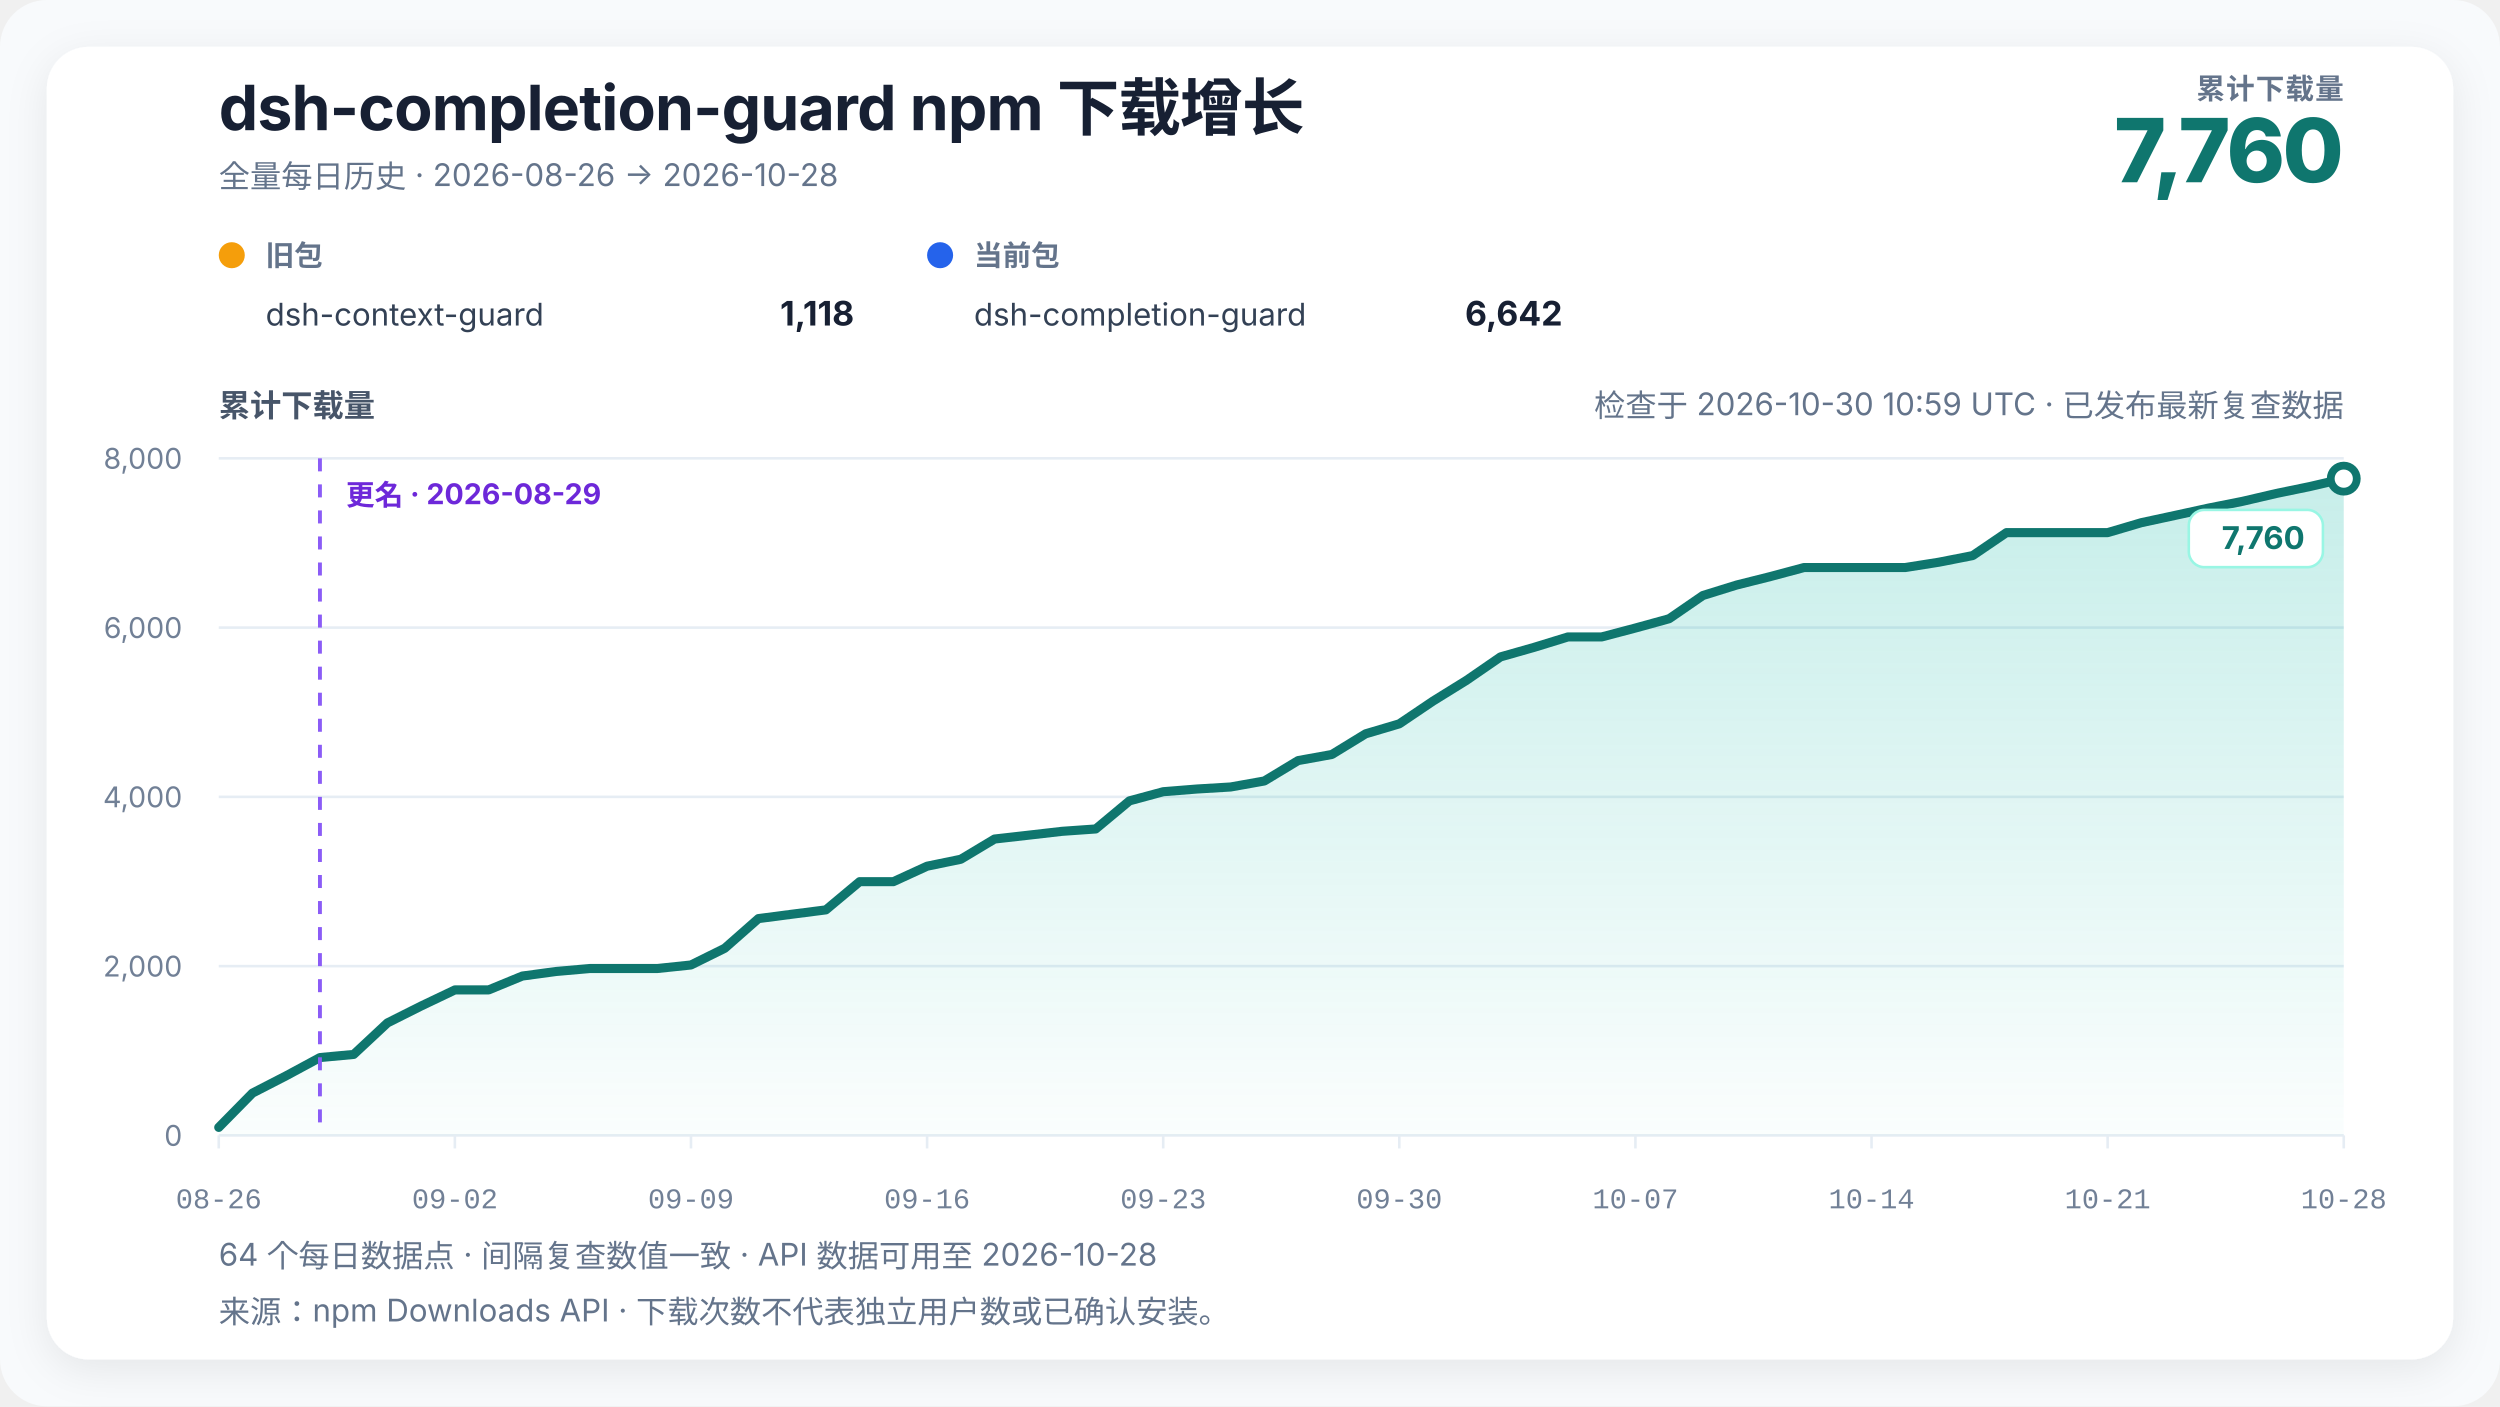
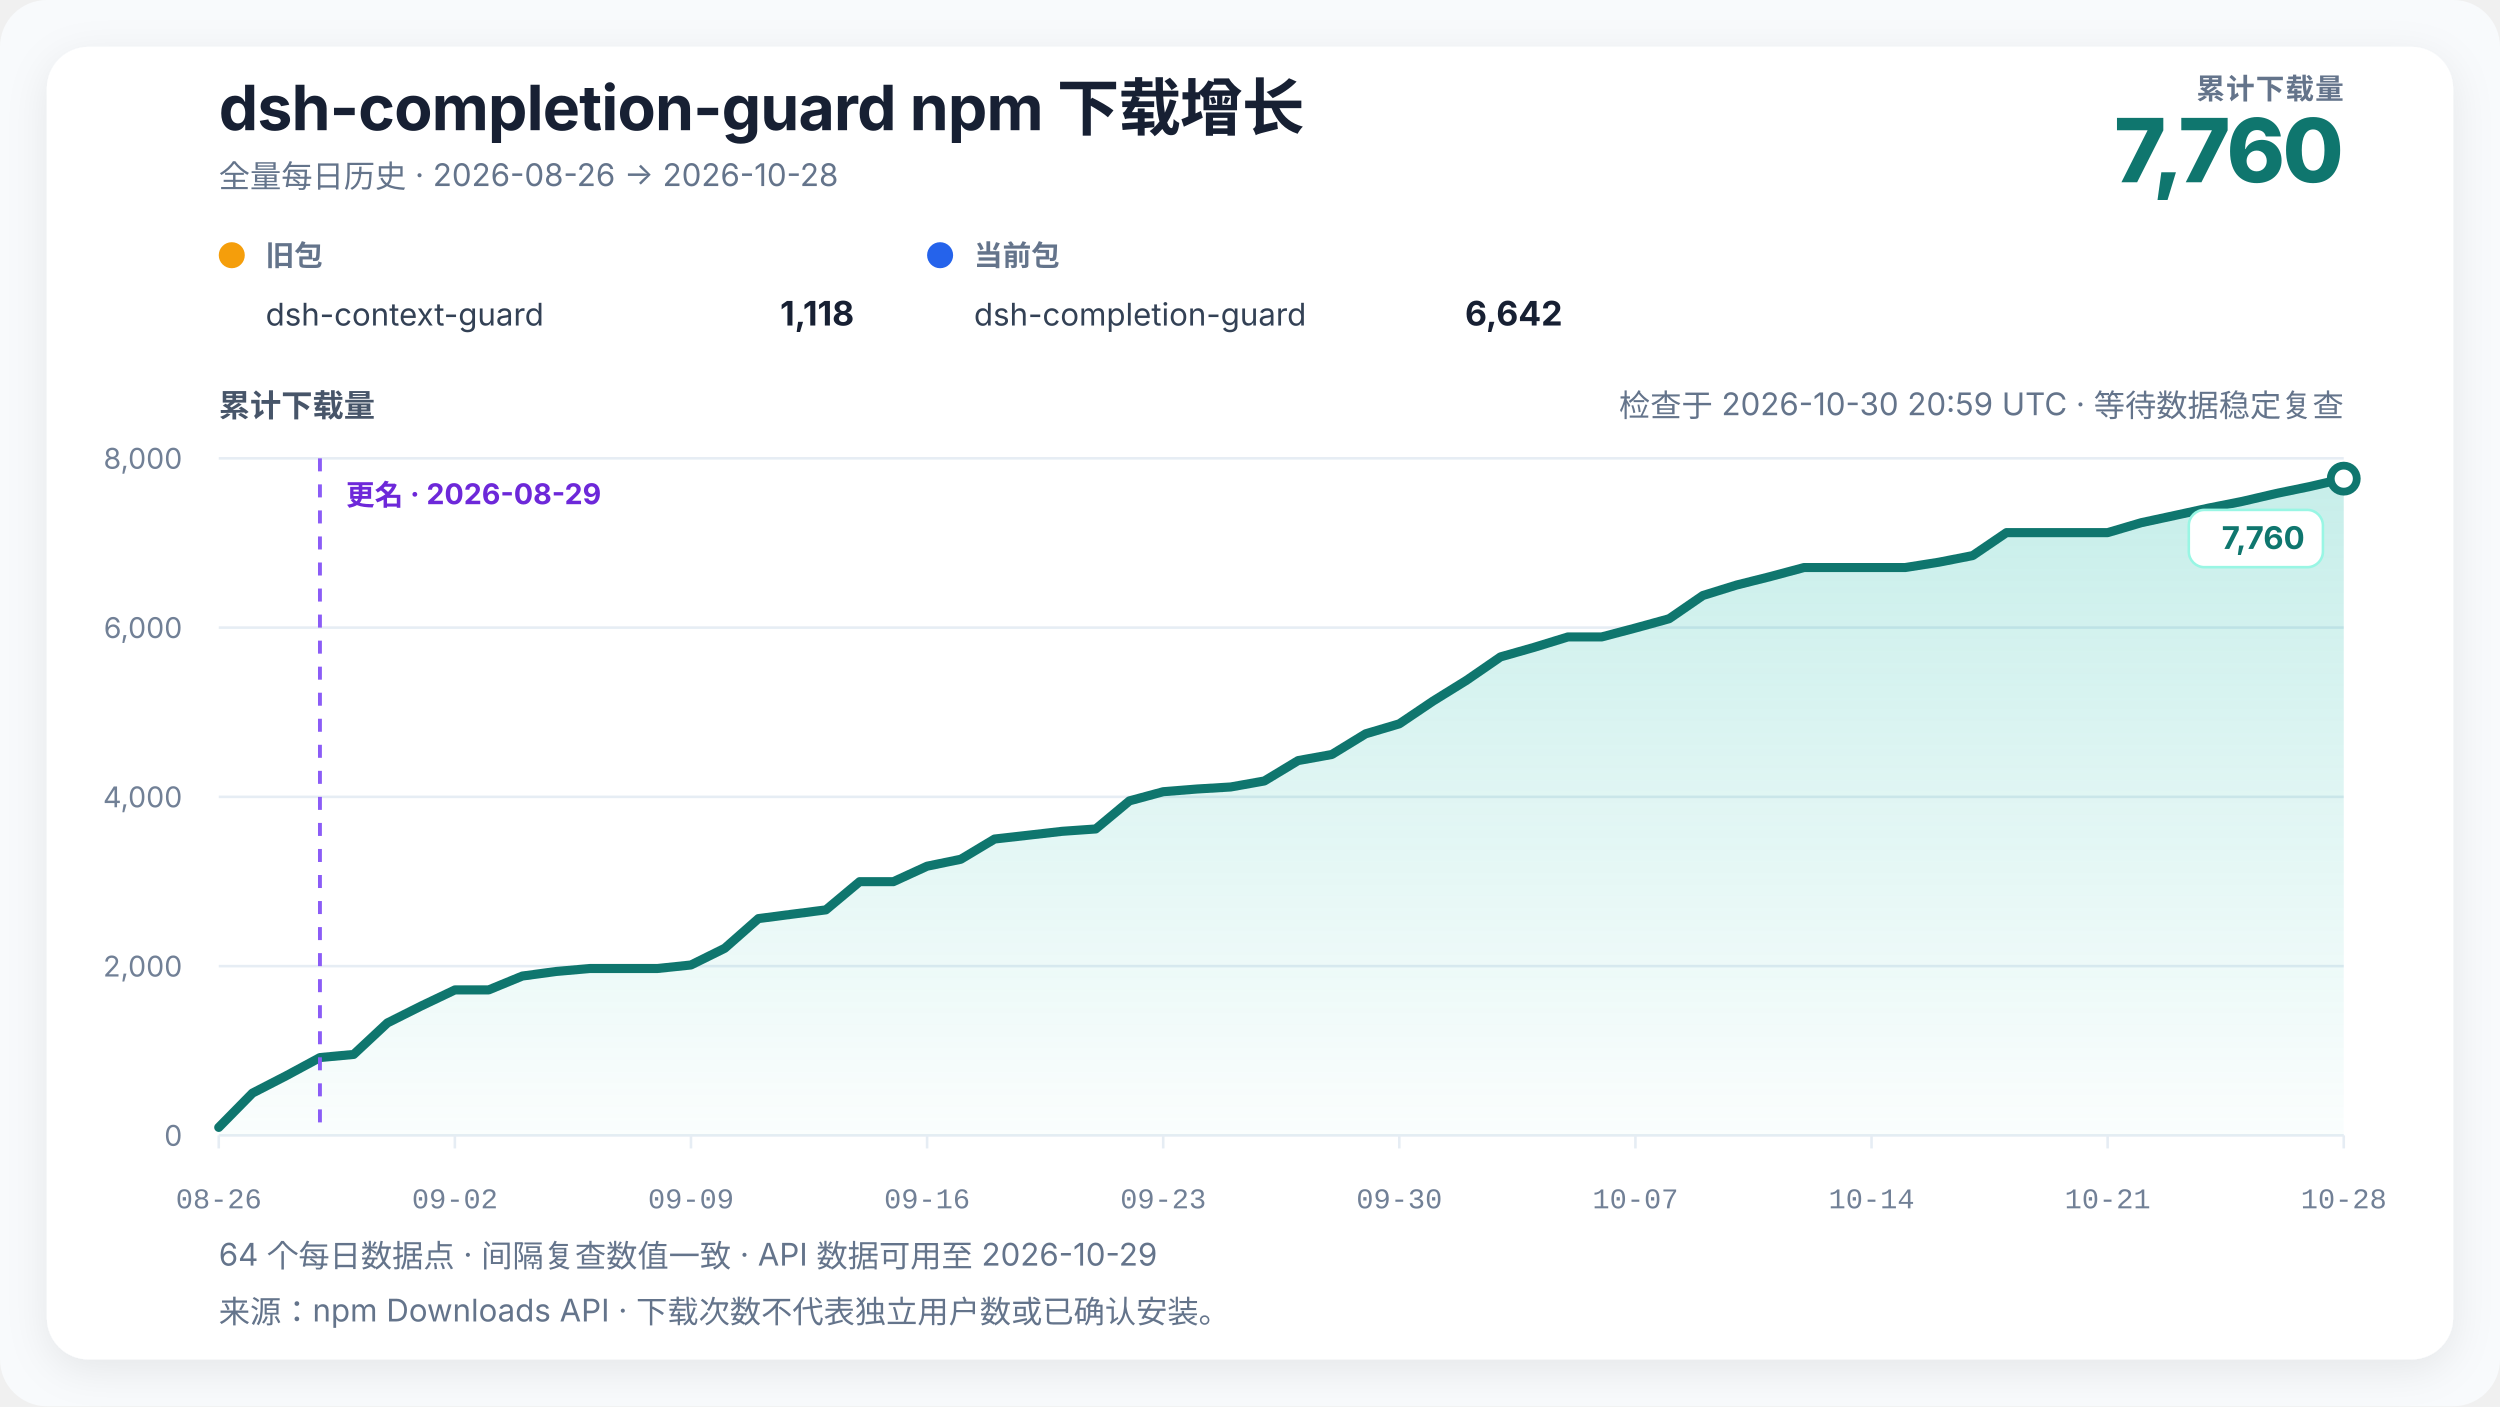
<svg xmlns="http://www.w3.org/2000/svg" width="960" height="540" viewBox="0 0 960 540" role="img" aria-labelledby="chart-title chart-desc" data-renderer-version="4" data-tick-step-days="7">
  <defs>
    <linearGradient id="growth-fill" x1="0" y1="0" x2="0" y2="1">
      <stop offset="0%" stop-color="#14b8a6" stop-opacity="0.24" />
      <stop offset="100%" stop-color="#14b8a6" stop-opacity="0.02" />
    </linearGradient>
    <filter id="soft-shadow" x="-10%" y="-10%" width="120%" height="120%">
      <feDropShadow dx="0" dy="4" stdDeviation="8" flood-color="#0f172a" flood-opacity="0.08" />
    </filter>
  </defs>
  <style>
    text { font-family: Inter, ui-sans-serif, -apple-system, BlinkMacSystemFont, "Segoe UI", "PingFang SC", "Microsoft YaHei", sans-serif; fill: #172033; }
    .title { font-size: 24px; font-weight: 720; letter-spacing: -0.3px; }
    .subtitle { font-size: 12px; fill: #64748b; }
    .metric-label { font-size: 11px; fill: #64748b; font-weight: 650; letter-spacing: 0.4px; }
    .metric-value { font-size: 34px; fill: #0f766e; font-weight: 760; letter-spacing: -1px; }
    .axis-title { font-size: 12px; fill: #475569; font-weight: 650; }
    .axis { font-size: 11px; fill: #718096; }
    .x-axis-tick { font-family: ui-monospace, "SFMono-Regular", Consolas, "Liberation Mono", monospace; font-variant-numeric: tabular-nums; }
    .grid { stroke: #e6edf4; stroke-width: 1; }
    .package-role { font-size: 11px; fill: #64748b; font-weight: 650; }
    .package-name { font-size: 12px; fill: #334155; }
    .package-total { font-size: 13px; fill: #172033; font-weight: 720; }
    .rename { stroke: #8b5cf6; stroke-width: 1.5; stroke-dasharray: 5 5; }
    .rename-label { font-size: 11px; fill: #6d28d9; font-weight: 650; }
    .endpoint { font-size: 12px; fill: #0f766e; font-weight: 740; }
    .endpoint-backdrop { fill: #ffffff; stroke: #99f6e4; stroke-width: 1; }
  </style>
  <rect width="100%" height="100%" rx="18" fill="#f8fafc" />
  <rect x="18" y="18" width="924" height="504" rx="16" fill="#ffffff" filter="url(#soft-shadow)" />
  <text x="84" y="50" class="title">dsh-completion-guard npm 下载增长</text>
  <text x="84" y="72" class="subtitle">全量每日历史 · 2026-08-26 → 2026-10-28</text>
  <text x="900" y="38" text-anchor="end" class="metric-label">累计下载量</text>
  <text x="900" y="70" text-anchor="end" class="metric-value">7,760</text>
  <g transform="translate(84,102)">
    <circle cx="5" cy="-4" r="5" fill="#f59e0b" />
    <text x="18" y="0" class="package-role">旧包</text>
    <text x="18" y="23" class="package-name">dsh-context-guard</text>
    <text x="244" y="23" text-anchor="end" class="package-total">1,118</text>
  </g>
  <g transform="translate(356,102)">
    <circle cx="5" cy="-4" r="5" fill="#2563eb" />
    <text x="18" y="0" class="package-role">当前包</text>
    <text x="18" y="23" class="package-name">dsh-completion-guard</text>
    <text x="244" y="23" text-anchor="end" class="package-total">6,642</text>
  </g>
-   <text x="900" y="160" text-anchor="end" class="subtitle refresh-status">检查于 2026-10-30 10:59 UTC · 已发布最新复查数据</text>
+   <text x="900" y="160" text-anchor="end" class="subtitle refresh-status">检查于 2026-10-30 20:59 UTC · 等待数据稳定复查</text>
  <text x="84" y="160" class="axis-title">累计下载量</text>
  <line x1="84" y1="436" x2="900" y2="436" class="grid" />
  <text x="70" y="440" text-anchor="end" class="axis">0</text>
  <line x1="84" y1="371" x2="900" y2="371" class="grid" />
  <text x="70" y="375" text-anchor="end" class="axis">2,000</text>
  <line x1="84" y1="306" x2="900" y2="306" class="grid" />
  <text x="70" y="310" text-anchor="end" class="axis">4,000</text>
  <line x1="84" y1="241" x2="900" y2="241" class="grid" />
  <text x="70" y="245" text-anchor="end" class="axis">6,000</text>
  <line x1="84" y1="176" x2="900" y2="176" class="grid" />
  <text x="70" y="180" text-anchor="end" class="axis">8,000</text>
  <polygon points="84.00,436 84.00,432.91 96.95,419.75 109.90,413.09 122.86,406.10 135.81,404.90 148.76,392.81 161.71,386.31 174.67,380.13 187.62,380.13 200.57,374.80 213.52,373.05 226.48,371.91 239.43,371.91 252.38,371.91 265.33,370.55 278.29,364.14 291.24,352.74 304.19,351.05 317.14,349.39 330.10,338.56 343.05,338.56 356.00,332.62 368.95,329.95 381.90,322.19 394.86,320.72 407.81,319.23 420.76,318.32 433.71,307.53 446.67,304.02 459.62,302.98 472.57,302.20 485.52,299.89 498.48,292.06 511.43,289.72 524.38,281.79 537.33,277.95 550.29,269.21 563.24,261.18 576.19,252.25 589.14,248.57 602.10,244.58 615.05,244.58 628.00,241.16 640.95,237.59 653.90,228.68 666.86,224.65 679.81,221.40 692.76,217.93 705.71,217.93 718.67,217.93 731.62,217.93 744.57,215.88 757.52,213.34 770.48,204.53 783.43,204.53 796.38,204.53 809.33,204.53 822.29,200.70 835.24,197.91 848.19,195.08 861.14,192.51 874.10,189.49 887.05,186.82 900.00,183.80 900.00,436" fill="url(#growth-fill)" />
  <polyline points="84.00,432.91 96.95,419.75 109.90,413.09 122.86,406.10 135.81,404.90 148.76,392.81 161.71,386.31 174.67,380.13 187.62,380.13 200.57,374.80 213.52,373.05 226.48,371.91 239.43,371.91 252.38,371.91 265.33,370.55 278.29,364.14 291.24,352.74 304.19,351.05 317.14,349.39 330.10,338.56 343.05,338.56 356.00,332.62 368.95,329.95 381.90,322.19 394.86,320.72 407.81,319.23 420.76,318.32 433.71,307.53 446.67,304.02 459.62,302.98 472.57,302.20 485.52,299.89 498.48,292.06 511.43,289.72 524.38,281.79 537.33,277.95 550.29,269.21 563.24,261.18 576.19,252.25 589.14,248.57 602.10,244.58 615.05,244.58 628.00,241.16 640.95,237.59 653.90,228.68 666.86,224.65 679.81,221.40 692.76,217.93 705.71,217.93 718.67,217.93 731.62,217.93 744.57,215.88 757.52,213.34 770.48,204.53 783.43,204.53 796.38,204.53 809.33,204.53 822.29,200.70 835.24,197.91 848.19,195.08 861.14,192.51 874.10,189.49 887.05,186.82 900.00,183.80" fill="none" stroke="#0f766e" stroke-width="3.5" stroke-linejoin="round" stroke-linecap="round" />
  <line x1="122.857" y1="176" x2="122.857" y2="436" class="rename" />
  <text x="132.857" y="194" text-anchor="start" class="rename-label">更名 · 2026-08-29</text>
  <circle cx="900" cy="183.8" r="5" fill="#ffffff" stroke="#0f766e" stroke-width="3" />
  <g class="endpoint-badge" data-position="below">
    <rect x="840.50" y="195.80" width="51.50" height="22" rx="6" class="endpoint-backdrop" />
    <text x="885.00" y="210.80" text-anchor="end" class="endpoint">7,760</text>
  </g>
  <line x1="84.00" y1="436" x2="84.00" y2="441" class="grid" />
  <text x="84.00" y="464" text-anchor="middle" class="axis x-axis-tick" data-day="2026-08-26">08-26</text>
  <line x1="174.67" y1="436" x2="174.67" y2="441" class="grid" />
  <text x="174.67" y="464" text-anchor="middle" class="axis x-axis-tick" data-day="2026-09-02">09-02</text>
  <line x1="265.33" y1="436" x2="265.33" y2="441" class="grid" />
  <text x="265.33" y="464" text-anchor="middle" class="axis x-axis-tick" data-day="2026-09-09">09-09</text>
  <line x1="356.00" y1="436" x2="356.00" y2="441" class="grid" />
  <text x="356.00" y="464" text-anchor="middle" class="axis x-axis-tick" data-day="2026-09-16">09-16</text>
  <line x1="446.67" y1="436" x2="446.67" y2="441" class="grid" />
  <text x="446.67" y="464" text-anchor="middle" class="axis x-axis-tick" data-day="2026-09-23">09-23</text>
  <line x1="537.33" y1="436" x2="537.33" y2="441" class="grid" />
  <text x="537.33" y="464" text-anchor="middle" class="axis x-axis-tick" data-day="2026-09-30">09-30</text>
  <line x1="628.00" y1="436" x2="628.00" y2="441" class="grid" />
  <text x="628.00" y="464" text-anchor="middle" class="axis x-axis-tick" data-day="2026-10-07">10-07</text>
  <line x1="718.67" y1="436" x2="718.67" y2="441" class="grid" />
  <text x="718.67" y="464" text-anchor="middle" class="axis x-axis-tick" data-day="2026-10-14">10-14</text>
  <line x1="809.33" y1="436" x2="809.33" y2="441" class="grid" />
  <text x="809.33" y="464" text-anchor="middle" class="axis x-axis-tick" data-day="2026-10-21">10-21</text>
  <line x1="900.00" y1="436" x2="900.00" y2="441" class="grid" />
  <text x="900.00" y="464" text-anchor="middle" class="axis x-axis-tick" data-day="2026-10-28">10-28</text>
-   <text x="84" y="486" class="subtitle">64 个每日数据点 · 间隔复查数值一致 · API 数据可用至 2026-10-28</text>
+   <text x="84" y="486" class="subtitle">64 个每日数据点 · 间隔复查数值一致 · API 数据可用至 2026-10-29</text>
  <text x="84" y="508" class="subtitle">来源：npm Downloads API · 下载次数不代表独立用户数或已确认安装。</text>
</svg>
